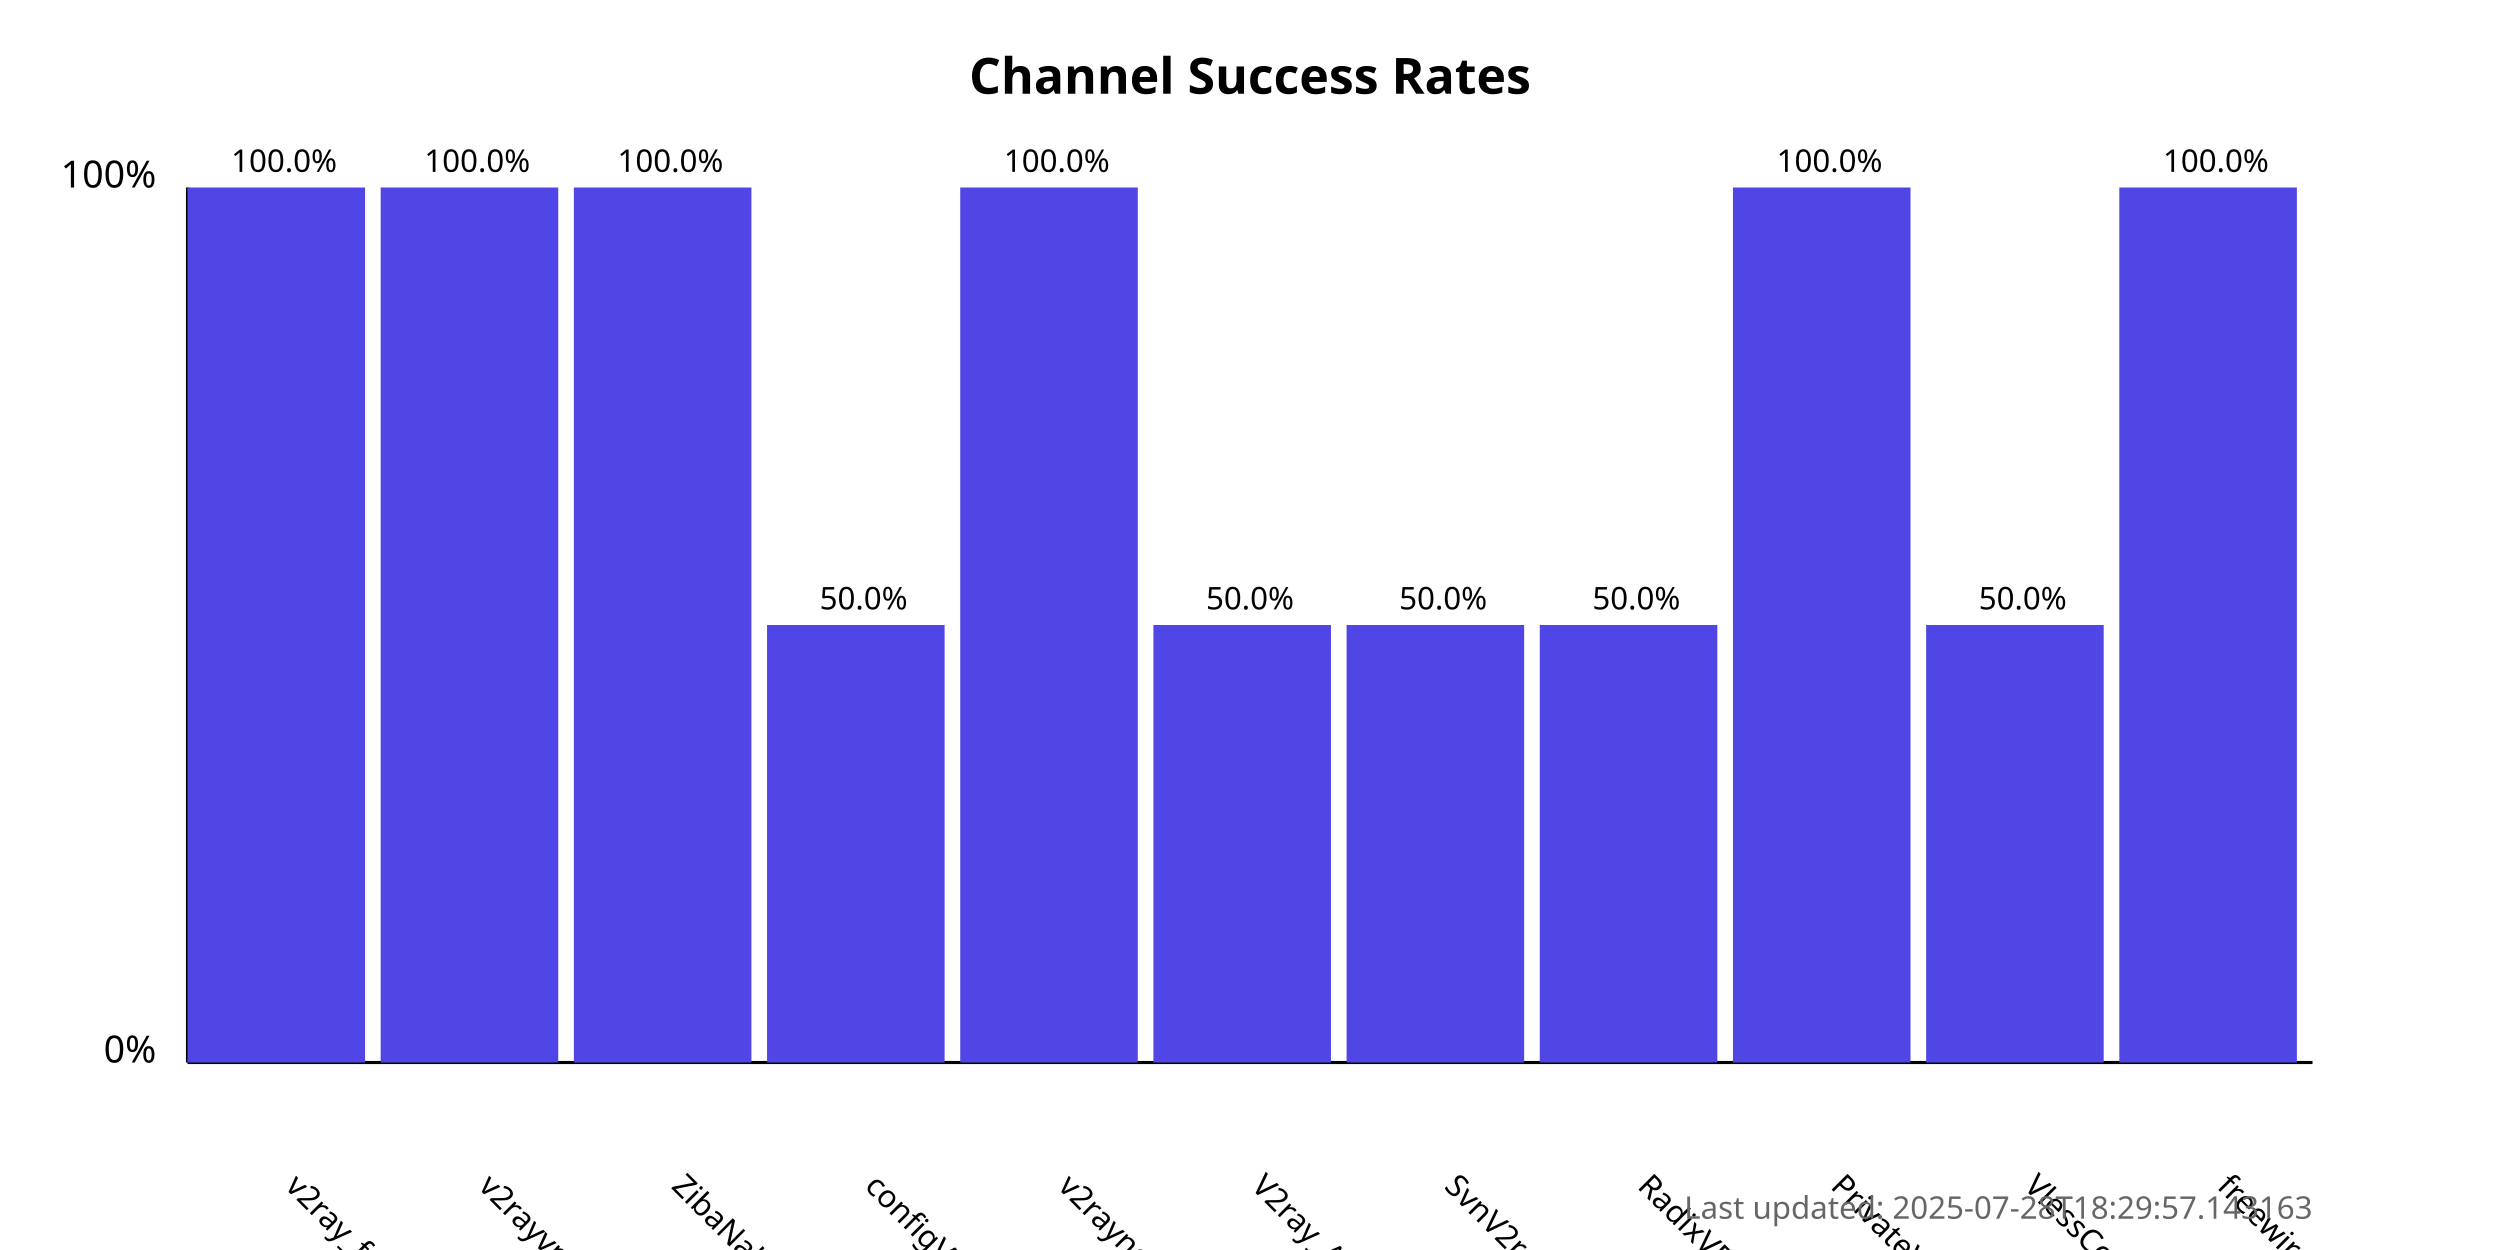
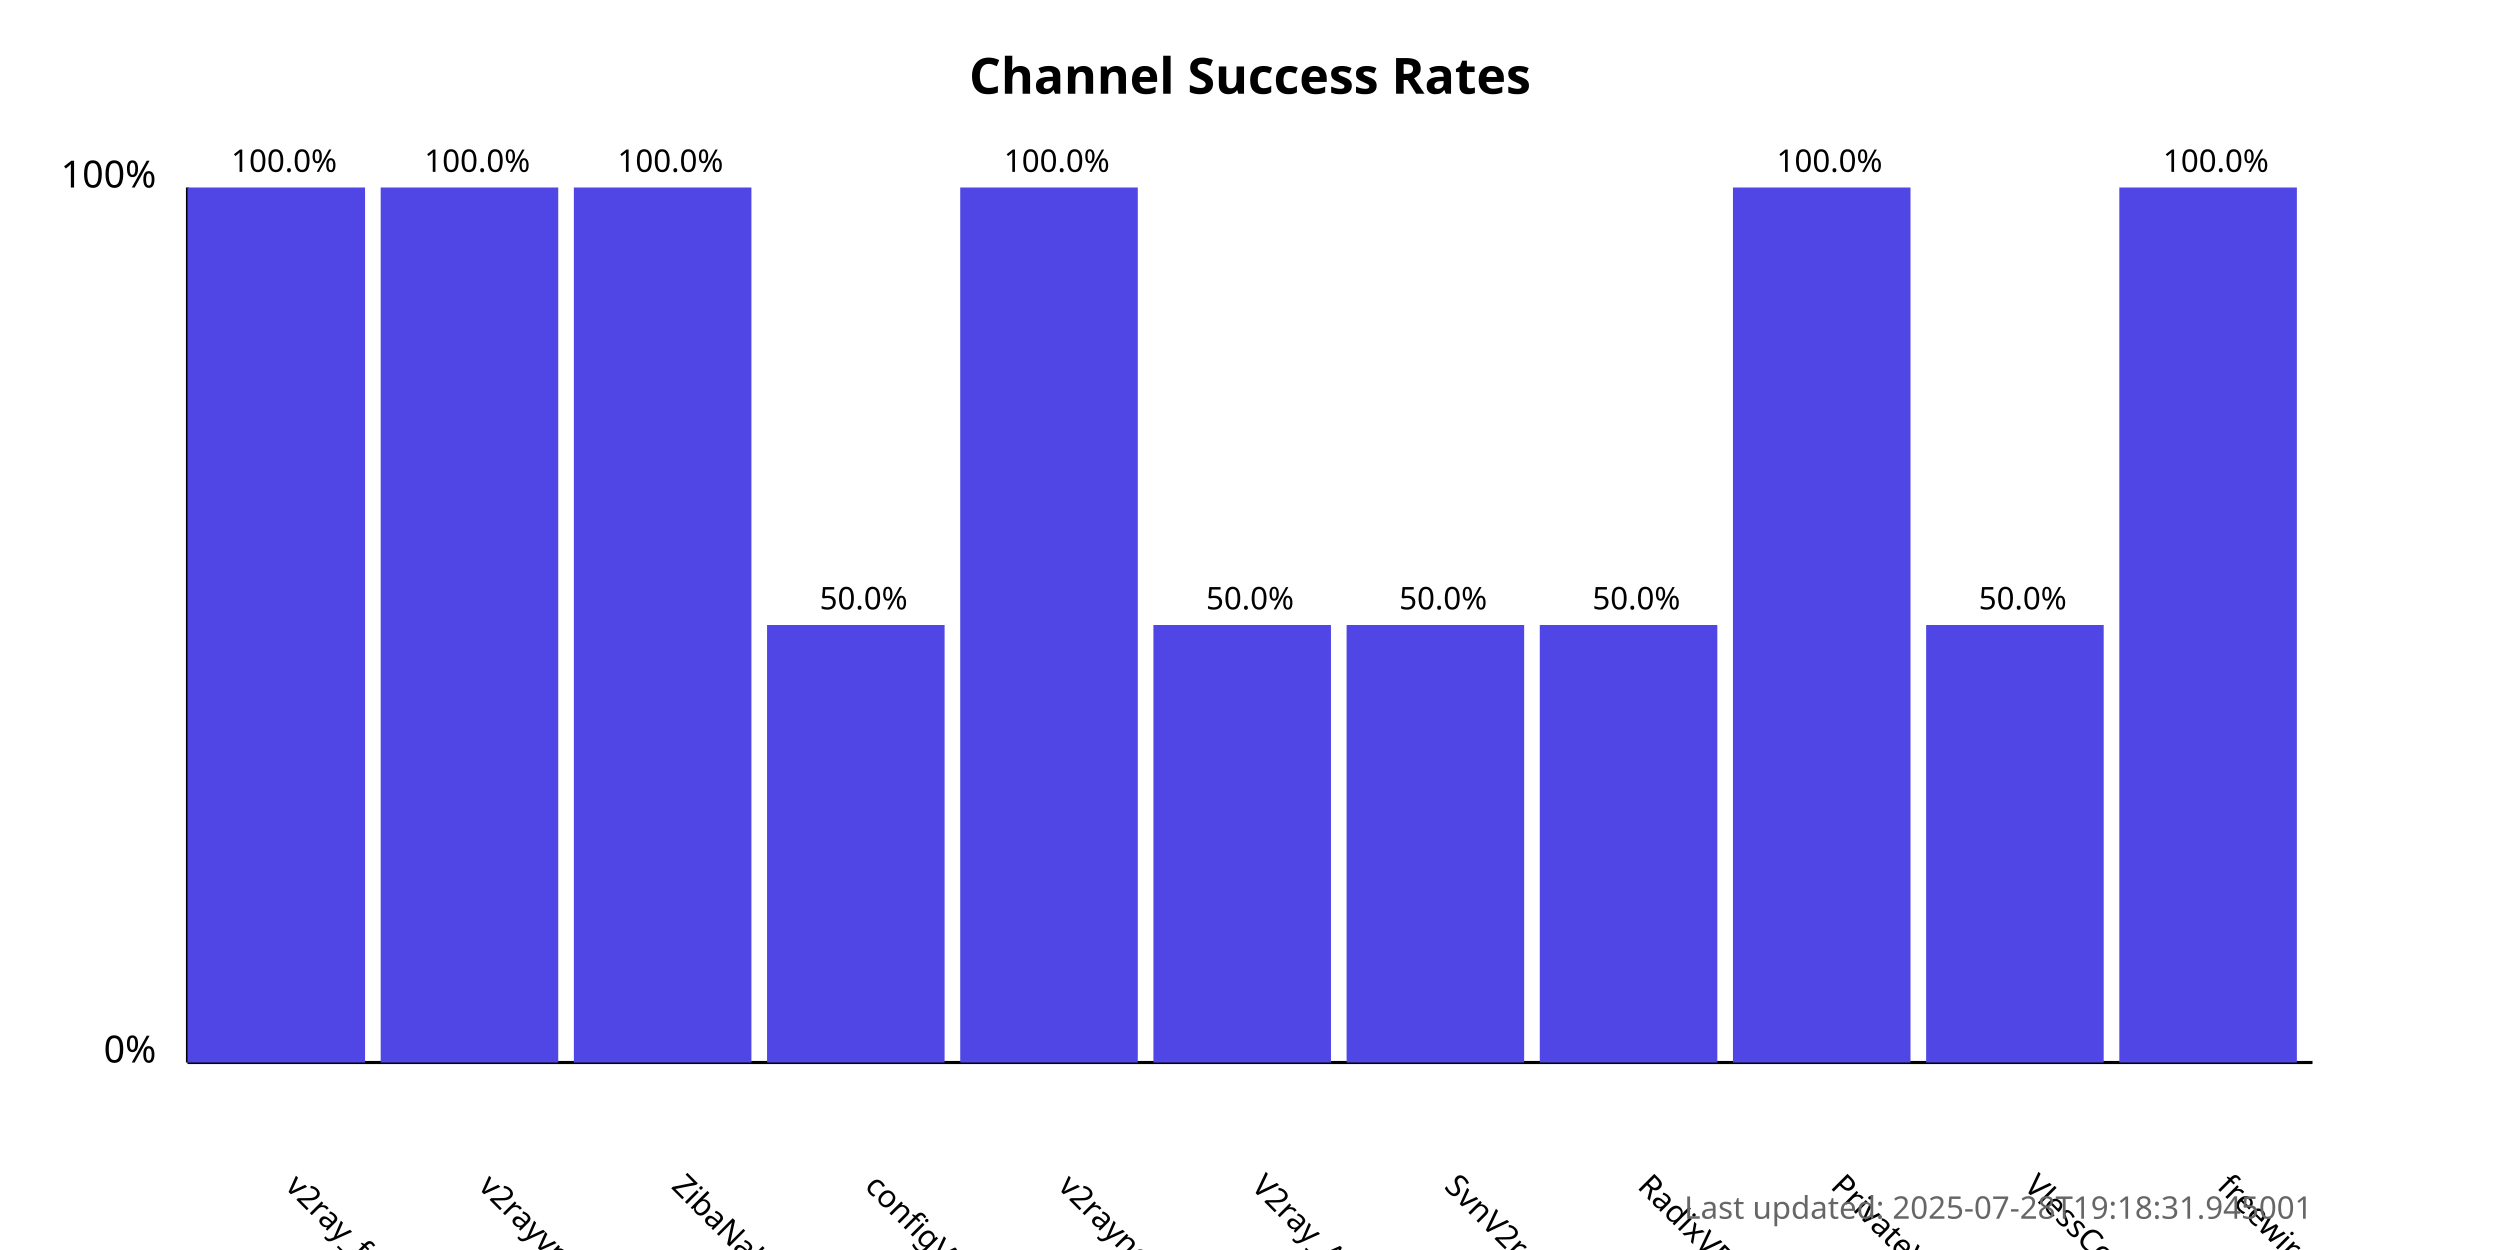
<svg xmlns="http://www.w3.org/2000/svg" width="800" height="400">
  <style>
            .chart-title { font: bold 16px sans-serif; }
            .axis-label { font: 12px sans-serif; }
            .tick-label { font: 10px sans-serif; }
            .bar { fill: #4f46e5; }
            .bar:hover { fill: #6366f1; }
            .timestamp { font: 10px sans-serif; fill: #666; }
        </style>
  <text x="400.0" y="30" text-anchor="middle" class="chart-title">
            Channel Success Rates
        </text>
  <line x1="60" y1="340" x2="60" y2="60" stroke="black" stroke-width="1" />
  <line x1="60" y1="340" x2="740" y2="340" stroke="black" stroke-width="1" />
  <text x="50" y="340" text-anchor="end" class="axis-label">0%</text>
  <text x="50" y="60" text-anchor="end" class="axis-label">100%</text>
  <g>
    <rect x="60" y="60.0" width="56.818" height="280.0" class="bar" />
    <text x="90.909" y="380" transform="rotate(45, 90.90909, 380)" text-anchor="start" class="tick-label">
                v2ray_free_conf
            </text>
    <text x="90.909" y="55.0" text-anchor="middle" class="tick-label">
                100.0%
            </text>
  </g>
  <g>
    <rect x="121.818" y="60.0" width="56.818" height="280.0" class="bar" />
    <text x="152.727" y="380" transform="rotate(45, 152.7273, 380)" text-anchor="start" class="tick-label">
                v2rayvpno
            </text>
    <text x="152.727" y="55.0" text-anchor="middle" class="tick-label">
                100.0%
            </text>
  </g>
  <g>
    <rect x="183.636" y="60.0" width="56.818" height="280.0" class="bar" />
    <text x="214.545" y="380" transform="rotate(45, 214.5455, 380)" text-anchor="start" class="tick-label">
                ZibaNabz
            </text>
    <text x="214.545" y="55.0" text-anchor="middle" class="tick-label">
                100.0%
            </text>
  </g>
  <g>
    <rect x="245.455" y="200.0" width="56.818" height="140.0" class="bar" />
    <text x="276.364" y="380" transform="rotate(45, 276.3636, 380)" text-anchor="start" class="tick-label">
                configV2rayForFree
            </text>
    <text x="276.364" y="195.0" text-anchor="middle" class="tick-label">
                50.0%
            </text>
  </g>
  <g>
    <rect x="307.273" y="60.0" width="56.818" height="280.0" class="bar" />
    <text x="338.182" y="380" transform="rotate(45, 338.1818, 380)" text-anchor="start" class="tick-label">
                v2rayngvpn
            </text>
    <text x="338.182" y="55.0" text-anchor="middle" class="tick-label">
                100.0%
            </text>
  </g>
  <g>
    <rect x="369.091" y="200.0" width="56.818" height="140.0" class="bar" />
    <text x="400.0" y="380" transform="rotate(45, 400.0, 380)" text-anchor="start" class="tick-label">
                V2ray_Alpha
            </text>
    <text x="400.0" y="195.0" text-anchor="middle" class="tick-label">
                50.0%
            </text>
  </g>
  <g>
    <rect x="430.909" y="200.0" width="56.818" height="140.0" class="bar" />
    <text x="461.818" y="380" transform="rotate(45, 461.8182, 380)" text-anchor="start" class="tick-label">
                SvnV2ray
            </text>
    <text x="461.818" y="195.0" text-anchor="middle" class="tick-label">
                50.0%
            </text>
  </g>
  <g>
    <rect x="492.727" y="200.0" width="56.818" height="140.0" class="bar" />
    <text x="523.636" y="380" transform="rotate(45, 523.6364, 380)" text-anchor="start" class="tick-label">
                RadixVPN
            </text>
    <text x="523.636" y="195.0" text-anchor="middle" class="tick-label">
                50.0%
            </text>
  </g>
  <g>
    <rect x="554.545" y="60.0" width="56.818" height="280.0" class="bar" />
    <text x="585.455" y="380" transform="rotate(45, 585.4545, 380)" text-anchor="start" class="tick-label">
                PrivateVPNs
            </text>
    <text x="585.455" y="55.0" text-anchor="middle" class="tick-label">
                100.0%
            </text>
  </g>
  <g>
    <rect x="616.364" y="200.0" width="56.818" height="140.0" class="bar" />
    <text x="647.273" y="380" transform="rotate(45, 647.2727, 380)" text-anchor="start" class="tick-label">
                VlessConfig
            </text>
    <text x="647.273" y="195.0" text-anchor="middle" class="tick-label">
                50.0%
            </text>
  </g>
  <g>
    <rect x="678.182" y="60.0" width="56.818" height="280.0" class="bar" />
    <text x="709.091" y="380" transform="rotate(45, 709.0909, 380)" text-anchor="start" class="tick-label">
                freewireguard
            </text>
    <text x="709.091" y="55.0" text-anchor="middle" class="tick-label">
                100.0%
            </text>
  </g>
  <text x="740" y="390" text-anchor="end" class="timestamp">
-             Last updated: 2025-07-28T18:29:57.143163
+             Last updated: 2025-07-28T19:18:31.945001
        </text>
</svg>
